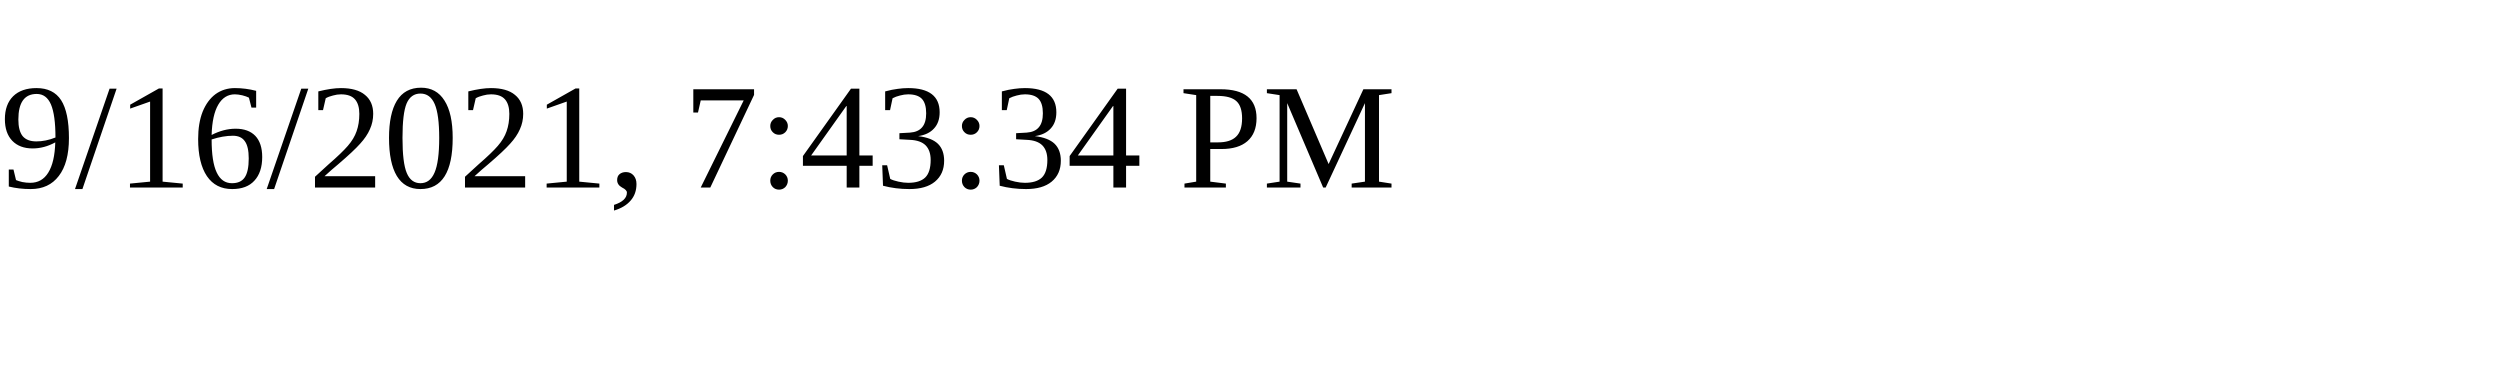
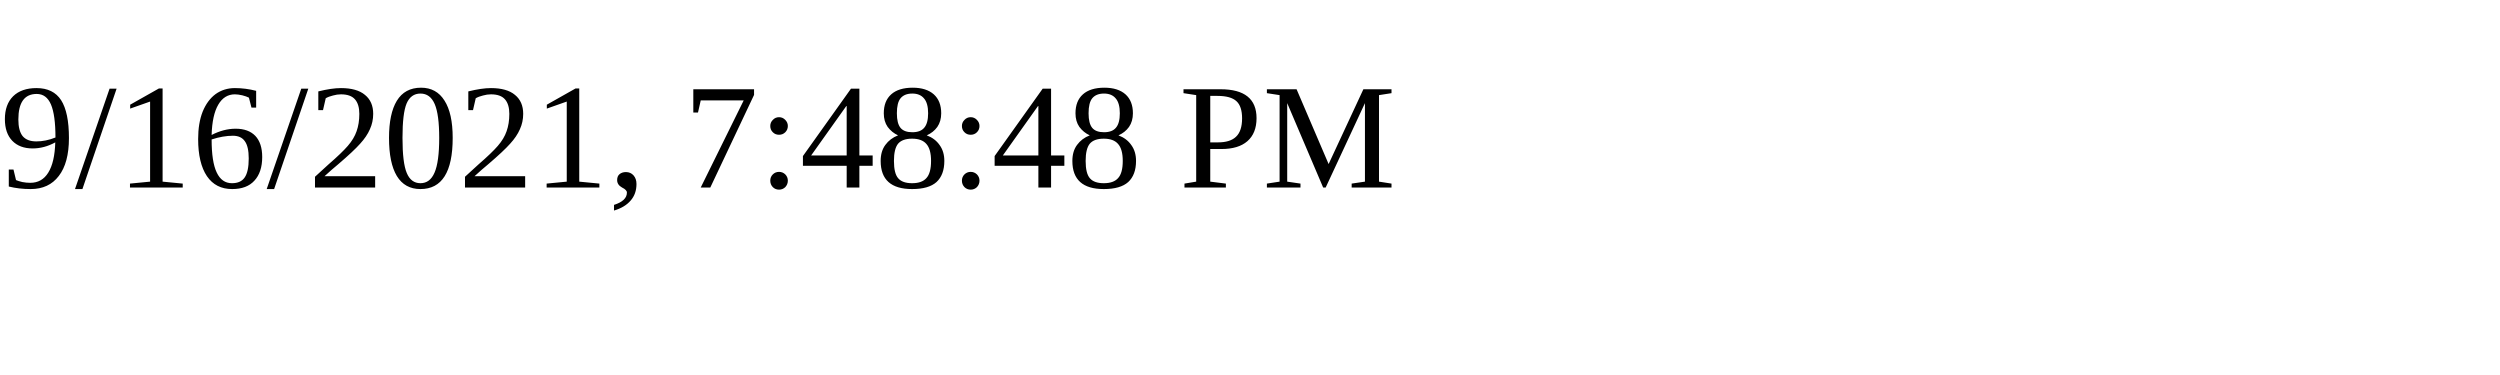
<svg xmlns="http://www.w3.org/2000/svg" height="30" width="200">
-   <text x="0" y="15">9/16/2021, 7:43:34 PM</text>
+   <text x="0" y="15">9/16/2021, 7:48:48 PM</text>
</svg>
